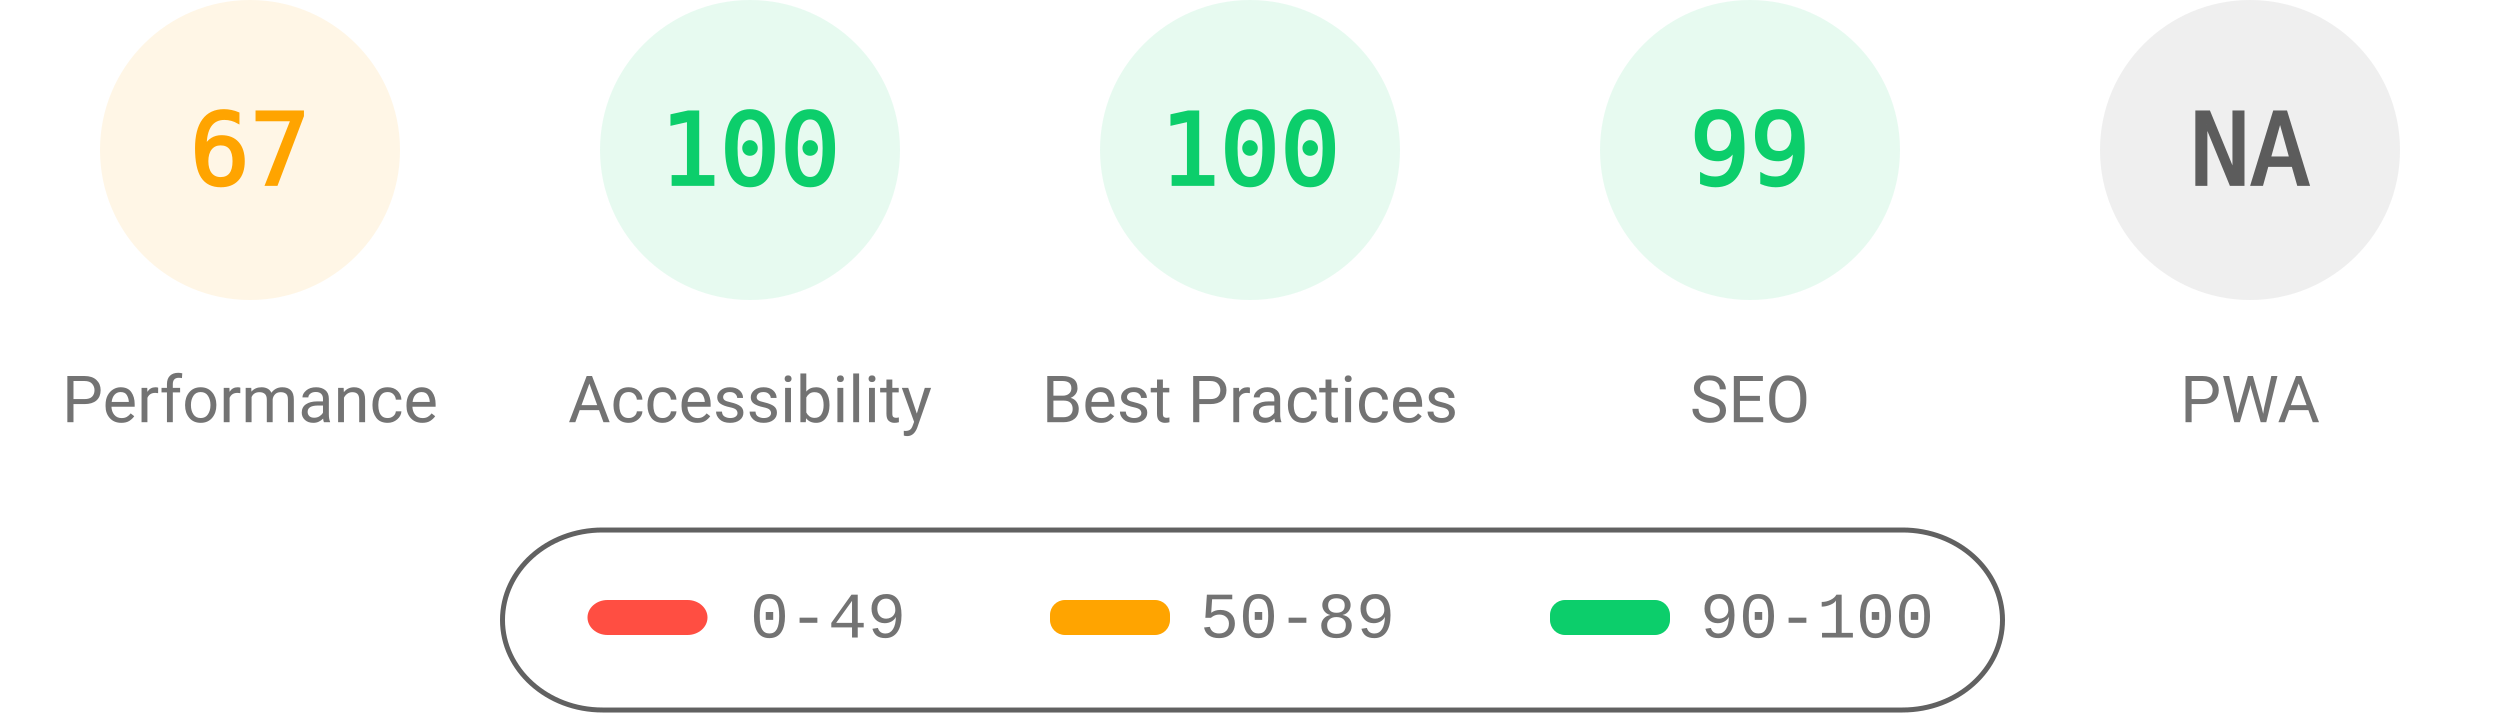
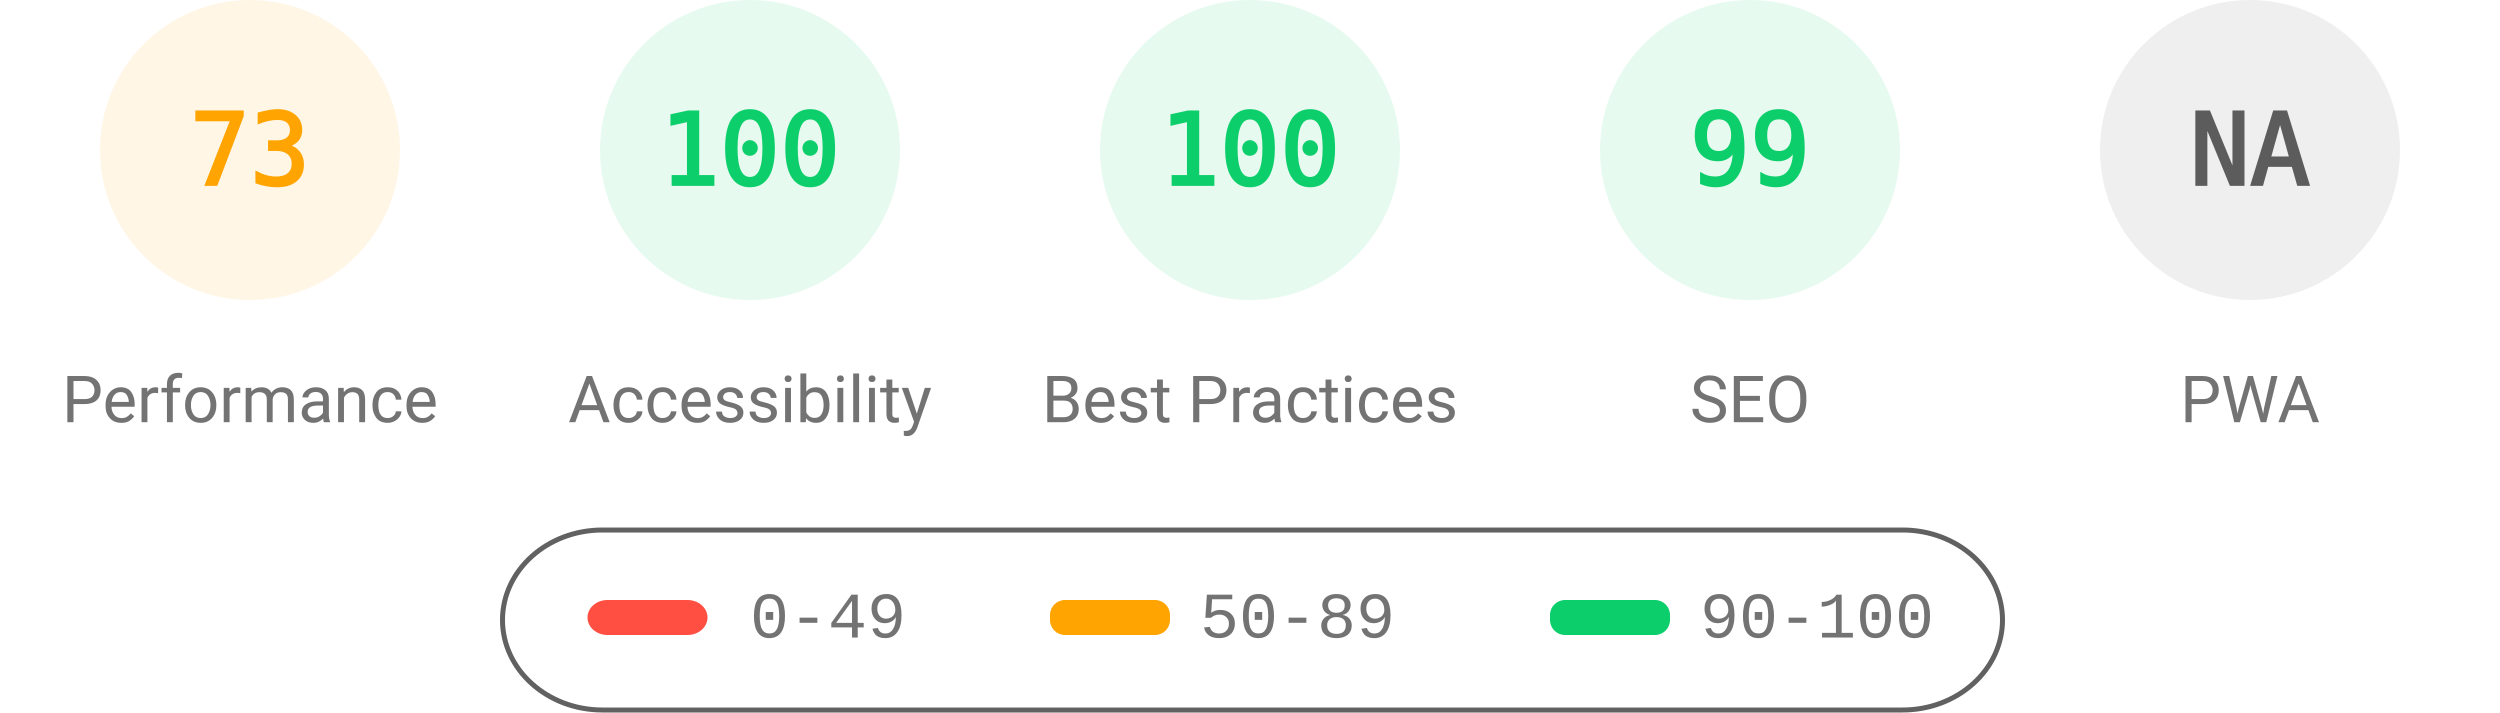
<svg xmlns="http://www.w3.org/2000/svg" fill="none" width="1000" height="285">
  <style>.gauge-base{opacity:.1}.gauge-arc{fill:none;animation-delay:250ms;stroke-linecap:round;transform:rotate(-90deg);transform-origin:100px 60px;animation:load-gauge 1s ease forwards}.guage-text{font-size:40px;font-family:monospace;text-align:center}.guage-red{color:#ff4e42;fill:#ff4e42;stroke:#ff4e42}.guage-orange{color:#ffa400;fill:#ffa400;stroke:#ffa400}.guage-green{color:#0cce6b;fill:#0cce6b;stroke:#0cce6b}.guage-undefined{color:#5c5c5c;fill:#5c5c5c;stroke:#5c5c5c}.guage-title{color:#737373;fill:#737373;stroke:none;font-size:26px;line-height:26px;font-family:Roboto,Halvetica,Arial,sans-serif}@keyframes load-gauge{from{stroke-dasharray:0 352.858}}</style>
  <svg class="guage-div guage-perf guage-orange" viewBox="0 0 200 200" width="200" height="200">
    <circle class="gauge-base" r="56" cx="100" cy="60" stroke-width="8" />
-     <circle class="gauge-arc guage-arc-1" r="56" cx="100" cy="60" stroke-width="8" style="stroke-dasharray:235.745,351.858" />
-     <text class="guage-text" x="100" y="60" alignment-baseline="central" dominant-baseline="central" text-anchor="middle">67</text>
+     <circle class="gauge-arc guage-arc-1" r="56" cx="100" cy="60" stroke-width="8" style="stroke-dasharray:256.856,351.858" />
+     <text class="guage-text" x="100" y="60" alignment-baseline="central" dominant-baseline="central" text-anchor="middle">73</text>
    <text class="guage-title" x="100" y="160" alignment-baseline="central" dominant-baseline="central" text-anchor="middle">Performance</text>
  </svg>
  <svg class="guage-div guage-acc guage-green" viewBox="0 0 200 200" width="200" height="200" x="200">
    <circle class="gauge-base" r="56" cx="100" cy="60" stroke-width="8" />
    <circle class="gauge-arc guage-arc-2" r="56" cx="100" cy="60" stroke-width="8" style="stroke-dasharray:351.858,351.858" />
    <text class="guage-text" x="100" y="60" alignment-baseline="central" dominant-baseline="central" text-anchor="middle">100</text>
    <text class="guage-title" x="100" y="160" alignment-baseline="central" dominant-baseline="central" text-anchor="middle">Accessibility</text>
  </svg>
  <svg class="guage-div guage-best guage-green" viewBox="0 0 200 200" width="200" height="200" x="400">
    <circle class="gauge-base" r="56" cx="100" cy="60" stroke-width="8" />
    <circle class="gauge-arc guage-arc-3" r="56" cx="100" cy="60" stroke-width="8" style="stroke-dasharray:351.858,351.858" />
    <text class="guage-text" x="100" y="60" alignment-baseline="central" dominant-baseline="central" text-anchor="middle">100</text>
    <text class="guage-title" x="100" y="160" alignment-baseline="central" dominant-baseline="central" text-anchor="middle">Best Practices</text>
  </svg>
  <svg class="guage-div guage-seo guage-green" viewBox="0 0 200 200" width="200" height="200" x="600">
    <circle class="gauge-base" r="56" cx="100" cy="60" stroke-width="8" />
    <circle class="gauge-arc guage-arc-4" r="56" cx="100" cy="60" stroke-width="8" style="stroke-dasharray:348.339,351.858" />
    <text class="guage-text" x="100" y="60" alignment-baseline="central" dominant-baseline="central" text-anchor="middle">99</text>
    <text class="guage-title" x="100" y="160" alignment-baseline="central" dominant-baseline="central" text-anchor="middle">SEO</text>
  </svg>
  <svg class="guage-div guage-pwa guage-undefined" viewBox="0 0 200 200" width="200" height="200" x="800">
    <circle class="gauge-base" r="56" cx="100" cy="60" stroke-width="8" />
    <circle class="gauge-arc guage-arc-4" r="56" cx="100" cy="60" stroke-width="8" style="stroke-dasharray:351.858,351.858" />
    <text class="guage-text" x="100" y="60" alignment-baseline="central" dominant-baseline="central" text-anchor="middle">NA</text>
    <text class="guage-title" x="100" y="160" alignment-baseline="central" dominant-baseline="central" text-anchor="middle">PWA</text>
  </svg>
  <svg width="604" height="76" x="200" y="210">
    <path fill="none" id="canvas_background" d="M-1-1h604v80H-1z" />
    <rect fill-opacity="0" stroke="#616161" stroke-width="2" rx="40" id="svg_2" height="72" width="600" y="2" x="1" fill="#000" />
    <rect stroke="#000" rx="8" id="svg_3" height="14" width="48" y="30" x="35" stroke-opacity="null" stroke-width="0" fill="#ff4e42" />
    <rect stroke="#000" rx="6" id="svg_4" height="14" width="48" y="30" x="220" stroke-opacity="null" stroke-width="0" fill="#ffa400" />
    <rect stroke="#000" rx="6" id="svg_5" height="14" width="48" y="30" x="420" stroke-opacity="null" stroke-width="0" fill="#0cce6b" />
    <text xml:space="preserve" text-anchor="start" font-family="'Courier New', Courier, monospace" font-size="26" id="svg_6" y="45" x="100" stroke-opacity="null" stroke-width="0" stroke="#000" fill="#737373">0-49</text>
    <text xml:space="preserve" text-anchor="start" font-family="'Courier New', Courier, monospace" font-size="26" id="svg_7" y="45" x="280" stroke-opacity="null" stroke-width="0" stroke="#000" fill="#737373">50-89</text>
    <text xml:space="preserve" text-anchor="start" font-family="'Courier New', Courier, monospace" font-size="26" id="svg_8" y="45" x="480" stroke-opacity="null" stroke-width="0" stroke="#000" fill="#737373">90-100</text>
  </svg>
</svg>
